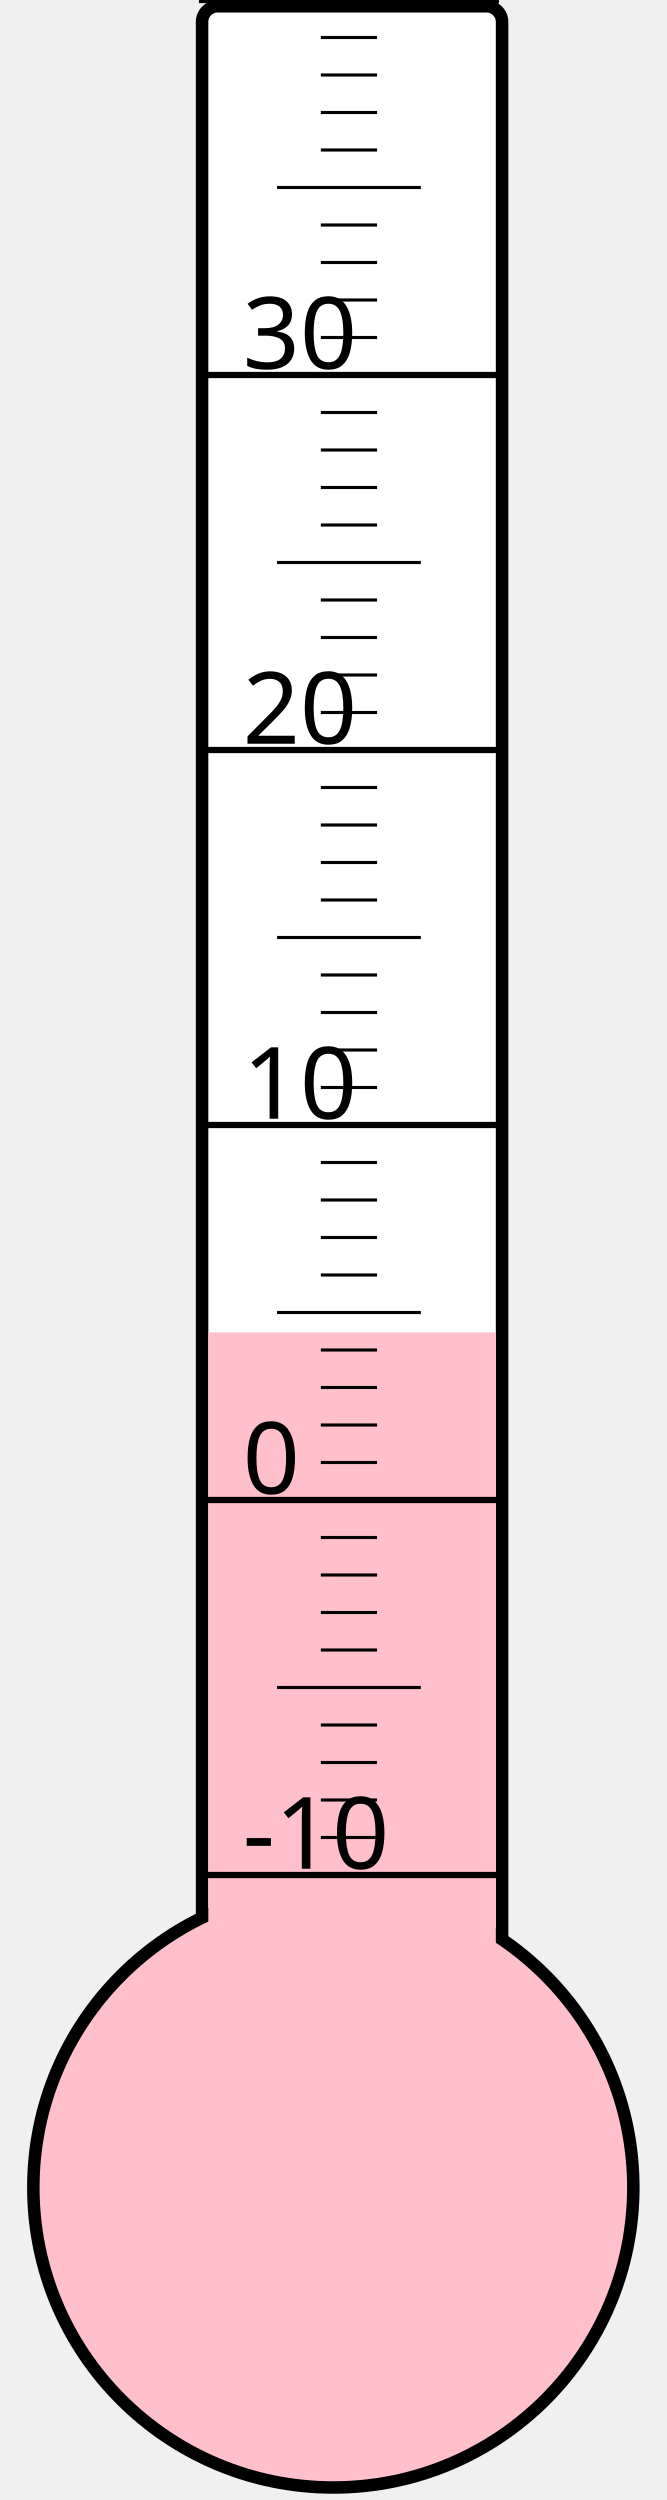
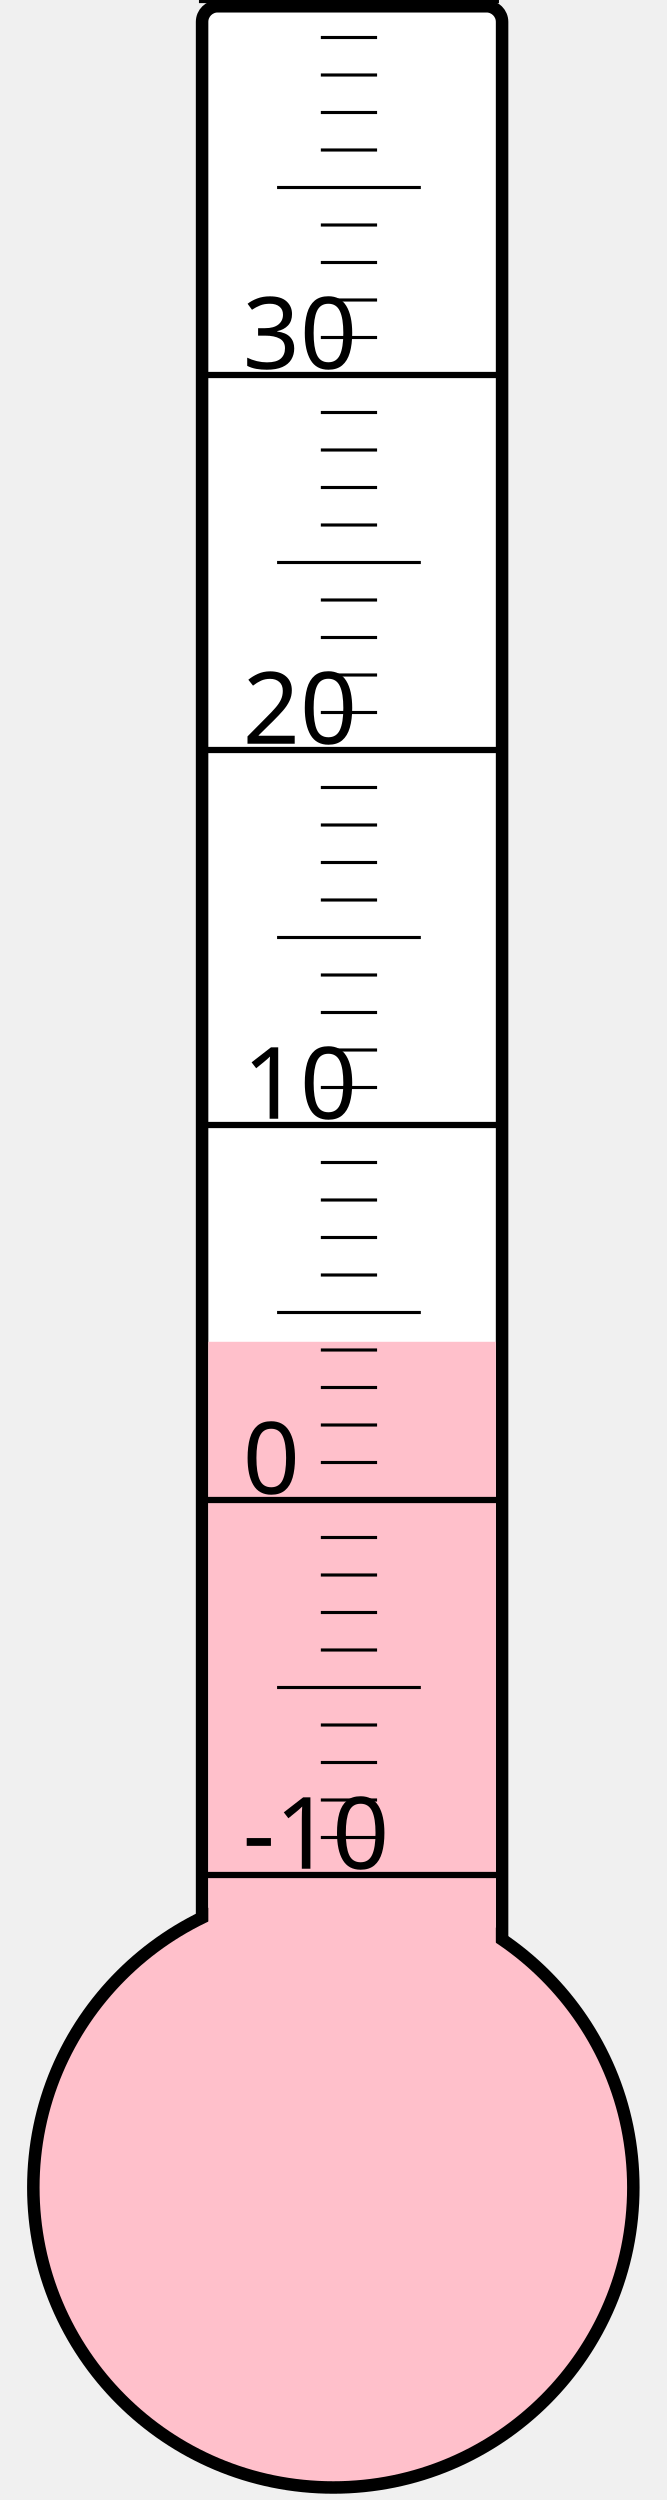
<svg xmlns="http://www.w3.org/2000/svg" width="40px" height="150px" viewBox="0 0 200 800">
  <rect width="200" height="800" x="0" y="0" style="fill: #ffffeb; fill-opacity: 0;" />
  <rect width="96" height="680" x="58" y="2" rx="5" ry="5" style="fill: white; fill-opacity: 1; stroke: black; stroke-width: 4;" />
  <circle cx="100" cy="700" r="96" style="fill: pink; stroke: black; stroke-width: 4;" />
-   <rect width="92" height="273.625" x="60" y="426.375" style="fill: pink; fill-opacity: 1; stroke-width: 0;" />
+   <rect width="92" height="270.625" x="60" y="429.375" style="fill: pink; fill-opacity: 1; stroke-width: 0;" />
  <text x="71" y="598" style="font-family: sans-serif; font-size: 24pt;">-10</text>
  <text x="71" y="478" style="font-family: sans-serif; font-size: 24pt;">0</text>
  <text x="71" y="358" style="font-family: sans-serif; font-size: 24pt;">10</text>
  <text x="71" y="238" style="font-family: sans-serif; font-size: 24pt;">20</text>
  <text x="71" y="118" style="font-family: sans-serif; font-size: 24pt;">30</text>
  <g style="stroke: black;">
    <line x1="57" y1="600" x2="153" y2="600" style="stroke-width: 2;" />
    <line x1="96" y1="588" x2="114" y2="588" style="stroke-width: 1;" />
    <line x1="96" y1="576" x2="114" y2="576" style="stroke-width: 1;" />
    <line x1="96" y1="564" x2="114" y2="564" style="stroke-width: 1;" />
    <line x1="96" y1="552" x2="114" y2="552" style="stroke-width: 1;" />
    <line x1="82" y1="540" x2="128" y2="540" style="stroke-width: 1;" />
    <line x1="96" y1="528" x2="114" y2="528" style="stroke-width: 1;" />
    <line x1="96" y1="516" x2="114" y2="516" style="stroke-width: 1;" />
    <line x1="96" y1="504" x2="114" y2="504" style="stroke-width: 1;" />
    <line x1="96" y1="492" x2="114" y2="492" style="stroke-width: 1;" />
    <line x1="57" y1="480" x2="153" y2="480" style="stroke-width: 2;" />
    <line x1="96" y1="468" x2="114" y2="468" style="stroke-width: 1;" />
    <line x1="96" y1="456" x2="114" y2="456" style="stroke-width: 1;" />
    <line x1="96" y1="444" x2="114" y2="444" style="stroke-width: 1;" />
    <line x1="96" y1="432" x2="114" y2="432" style="stroke-width: 1;" />
    <line x1="82" y1="420" x2="128" y2="420" style="stroke-width: 1;" />
    <line x1="96" y1="408" x2="114" y2="408" style="stroke-width: 1;" />
    <line x1="96" y1="396" x2="114" y2="396" style="stroke-width: 1;" />
    <line x1="96" y1="384" x2="114" y2="384" style="stroke-width: 1;" />
    <line x1="96" y1="372" x2="114" y2="372" style="stroke-width: 1;" />
    <line x1="57" y1="360" x2="153" y2="360" style="stroke-width: 2;" />
    <line x1="96" y1="348" x2="114" y2="348" style="stroke-width: 1;" />
    <line x1="96" y1="336" x2="114" y2="336" style="stroke-width: 1;" />
    <line x1="96" y1="324" x2="114" y2="324" style="stroke-width: 1;" />
    <line x1="96" y1="312" x2="114" y2="312" style="stroke-width: 1;" />
    <line x1="82" y1="300" x2="128" y2="300" style="stroke-width: 1;" />
    <line x1="96" y1="288" x2="114" y2="288" style="stroke-width: 1;" />
    <line x1="96" y1="276" x2="114" y2="276" style="stroke-width: 1;" />
    <line x1="96" y1="264" x2="114" y2="264" style="stroke-width: 1;" />
    <line x1="96" y1="252" x2="114" y2="252" style="stroke-width: 1;" />
    <line x1="57" y1="240" x2="153" y2="240" style="stroke-width: 2;" />
    <line x1="96" y1="228" x2="114" y2="228" style="stroke-width: 1;" />
    <line x1="96" y1="216" x2="114" y2="216" style="stroke-width: 1;" />
    <line x1="96" y1="204" x2="114" y2="204" style="stroke-width: 1;" />
    <line x1="96" y1="192" x2="114" y2="192" style="stroke-width: 1;" />
    <line x1="82" y1="180" x2="128" y2="180" style="stroke-width: 1;" />
    <line x1="96" y1="168" x2="114" y2="168" style="stroke-width: 1;" />
    <line x1="96" y1="156" x2="114" y2="156" style="stroke-width: 1;" />
    <line x1="96" y1="144" x2="114" y2="144" style="stroke-width: 1;" />
    <line x1="96" y1="132" x2="114" y2="132" style="stroke-width: 1;" />
    <line x1="57" y1="120" x2="153" y2="120" style="stroke-width: 2;" />
    <line x1="96" y1="108" x2="114" y2="108" style="stroke-width: 1;" />
    <line x1="96" y1="96" x2="114" y2="96" style="stroke-width: 1;" />
    <line x1="96" y1="84" x2="114" y2="84" style="stroke-width: 1;" />
    <line x1="96" y1="72" x2="114" y2="72" style="stroke-width: 1;" />
    <line x1="82" y1="60" x2="128" y2="60" style="stroke-width: 1;" />
    <line x1="96" y1="48" x2="114" y2="48" style="stroke-width: 1;" />
    <line x1="96" y1="36" x2="114" y2="36" style="stroke-width: 1;" />
    <line x1="96" y1="24" x2="114" y2="24" style="stroke-width: 1;" />
    <line x1="96" y1="12" x2="114" y2="12" style="stroke-width: 1;" />
    <line x1="57" y1="0" x2="153" y2="0" style="stroke-width: 2;" />
  </g>
</svg>
